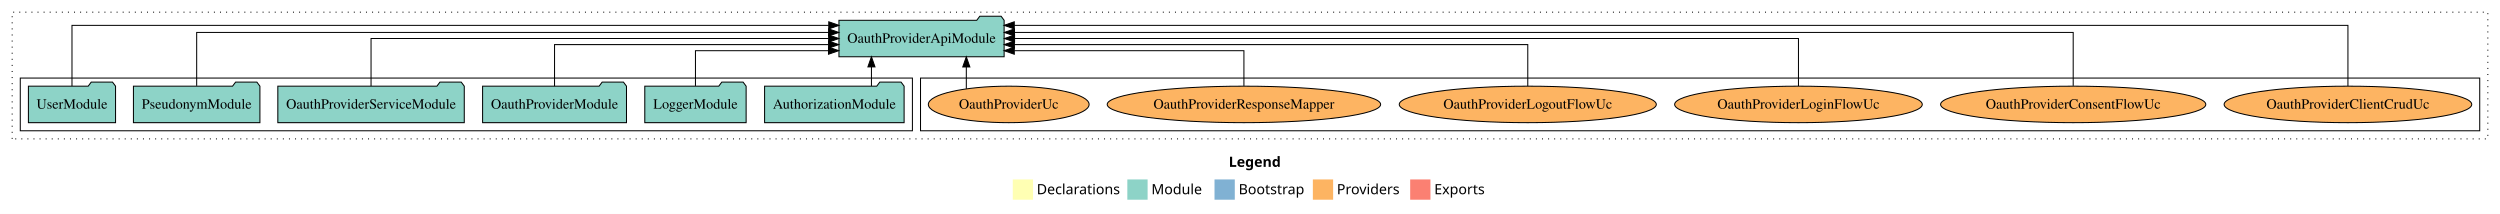
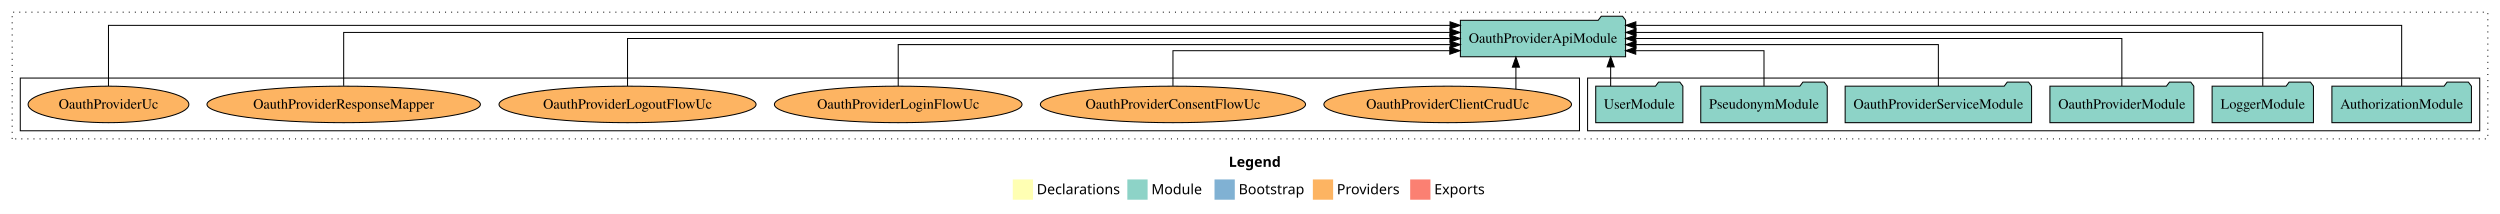
<svg xmlns="http://www.w3.org/2000/svg" width="2466pt" height="211pt" viewBox="0.00 0.00 2466.00 211.00">
  <g id="graph0" class="graph" transform="scale(1 1) rotate(0) translate(4 207)">
    <polygon fill="white" stroke="transparent" points="-4,4 -4,-207 2462,-207 2462,4 -4,4" />
    <text text-anchor="start" x="1208.01" y="-42.4" font-family="Times-12" font-weight="bold" font-size="14.00">Legend</text>
    <polygon fill="#ffffb3" stroke="transparent" points="995,-10 995,-30 1015,-30 1015,-10 995,-10" />
    <text text-anchor="start" x="1018.63" y="-15.4" font-family="Times-12" font-size="14.00">  Declarations</text>
    <polygon fill="#8dd3c7" stroke="transparent" points="1108,-10 1108,-30 1128,-30 1128,-10 1108,-10" />
    <text text-anchor="start" x="1131.73" y="-15.4" font-family="Times-12" font-size="14.00">  Module</text>
    <polygon fill="#80b1d3" stroke="transparent" points="1194,-10 1194,-30 1214,-30 1214,-10 1194,-10" />
    <text text-anchor="start" x="1217.78" y="-15.4" font-family="Times-12" font-size="14.00">  Bootstrap</text>
    <polygon fill="#fdb462" stroke="transparent" points="1291,-10 1291,-30 1311,-30 1311,-10 1291,-10" />
    <text text-anchor="start" x="1314.67" y="-15.4" font-family="Times-12" font-size="14.00">  Providers</text>
    <polygon fill="#fb8072" stroke="transparent" points="1387,-10 1387,-30 1407,-30 1407,-10 1387,-10" />
    <text text-anchor="start" x="1410.73" y="-15.4" font-family="Times-12" font-size="14.00">  Exports</text>
    <g id="clust1" class="cluster">
      <polygon fill="none" stroke="black" stroke-dasharray="1,5" points="8,-70 8,-195 2450,-195 2450,-70 8,-70" />
    </g>
+     <g id="clust3" class="cluster">
+       <polygon fill="none" stroke="black" points="1562,-78 1562,-130 2442,-130 2442,-78 1562,-78" />
+     </g>
    <g id="clust6" class="cluster">
-       <polygon fill="none" stroke="black" points="904,-78 904,-130 2442,-130 2442,-78 904,-78" />
-     </g>
-     <g id="clust3" class="cluster">
-       <polygon fill="none" stroke="black" points="16,-78 16,-130 896,-130 896,-78 16,-78" />
+       <polygon fill="none" stroke="black" points="16,-78 16,-130 1554,-130 1554,-78 16,-78" />
    </g>
    <g id="node1" class="node">
-       <polygon fill="#8dd3c7" stroke="black" points="887.81,-122 884.81,-126 863.81,-126 860.81,-122 750.19,-122 750.19,-86 887.81,-86 887.81,-122" />
-       <text text-anchor="middle" x="819" y="-99.8" font-family="Times,serif" font-size="14.00">AuthorizationModule</text>
+       <polygon fill="#8dd3c7" stroke="black" points="2433.81,-122 2430.81,-126 2409.81,-126 2406.81,-122 2296.19,-122 2296.19,-86 2433.81,-86 2433.81,-122" />
+       <text text-anchor="middle" x="2365" y="-99.8" font-family="Times,serif" font-size="14.00">AuthorizationModule</text>
    </g>
    <g id="node7" class="node">
-       <polygon fill="#8dd3c7" stroke="black" points="986.47,-187 983.47,-191 962.47,-191 959.47,-187 823.53,-187 823.53,-151 986.47,-151 986.47,-187" />
-       <text text-anchor="middle" x="905" y="-164.8" font-family="Times,serif" font-size="14.00">OauthProviderApiModule</text>
+       <polygon fill="#8dd3c7" stroke="black" points="1599.47,-187 1596.47,-191 1575.47,-191 1572.47,-187 1436.53,-187 1436.53,-151 1599.47,-151 1599.47,-187" />
+       <text text-anchor="middle" x="1518" y="-164.8" font-family="Times,serif" font-size="14.00">OauthProviderApiModule</text>
    </g>
    <g id="edge1" class="edge">
-       <path fill="none" stroke="black" d="M855.59,-122.11C855.59,-122.11 855.59,-140.99 855.59,-140.99" />
-       <polygon fill="black" stroke="black" points="852.09,-140.99 855.59,-150.99 859.09,-140.99 852.09,-140.99" />
+       <path fill="none" stroke="black" d="M2365,-122.09C2365,-145.13 2365,-182 2365,-182 2365,-182 1609.6,-182 1609.6,-182" />
+       <polygon fill="black" stroke="black" points="1609.6,-178.5 1599.6,-182 1609.6,-185.5 1609.6,-178.5" />
    </g>
    <g id="node2" class="node">
-       <polygon fill="#8dd3c7" stroke="black" points="731.98,-122 728.98,-126 707.98,-126 704.98,-122 632.02,-122 632.02,-86 731.98,-86 731.98,-122" />
-       <text text-anchor="middle" x="682" y="-99.8" font-family="Times,serif" font-size="14.00">LoggerModule</text>
+       <polygon fill="#8dd3c7" stroke="black" points="2277.98,-122 2274.98,-126 2253.98,-126 2250.98,-122 2178.02,-122 2178.02,-86 2277.98,-86 2277.98,-122" />
+       <text text-anchor="middle" x="2228" y="-99.8" font-family="Times,serif" font-size="14.00">LoggerModule</text>
    </g>
    <g id="edge2" class="edge">
-       <path fill="none" stroke="black" d="M682,-122.24C682,-137.57 682,-157 682,-157 682,-157 813.23,-157 813.23,-157" />
-       <polygon fill="black" stroke="black" points="813.23,-160.5 823.23,-157 813.23,-153.5 813.23,-160.5" />
+       <path fill="none" stroke="black" d="M2228,-122.28C2228,-143.32 2228,-175 2228,-175 2228,-175 1609.79,-175 1609.79,-175" />
+       <polygon fill="black" stroke="black" points="1609.79,-171.5 1599.79,-175 1609.79,-178.5 1609.79,-171.5" />
    </g>
    <g id="node3" class="node">
-       <polygon fill="#8dd3c7" stroke="black" points="613.97,-122 610.97,-126 589.97,-126 586.97,-122 472.03,-122 472.03,-86 613.97,-86 613.97,-122" />
-       <text text-anchor="middle" x="543" y="-99.8" font-family="Times,serif" font-size="14.00">OauthProviderModule</text>
+       <polygon fill="#8dd3c7" stroke="black" points="2159.97,-122 2156.97,-126 2135.97,-126 2132.97,-122 2018.03,-122 2018.03,-86 2159.97,-86 2159.97,-122" />
+       <text text-anchor="middle" x="2089" y="-99.8" font-family="Times,serif" font-size="14.00">OauthProviderModule</text>
    </g>
    <g id="edge3" class="edge">
-       <path fill="none" stroke="black" d="M543,-122.02C543,-139.37 543,-163 543,-163 543,-163 813.31,-163 813.31,-163" />
-       <polygon fill="black" stroke="black" points="813.31,-166.5 823.31,-163 813.31,-159.5 813.31,-166.5" />
+       <path fill="none" stroke="black" d="M2089,-122.11C2089,-141.34 2089,-169 2089,-169 2089,-169 1609.51,-169 1609.51,-169" />
+       <polygon fill="black" stroke="black" points="1609.51,-165.5 1599.51,-169 1609.51,-172.5 1609.51,-165.5" />
    </g>
    <g id="node4" class="node">
-       <polygon fill="#8dd3c7" stroke="black" points="453.95,-122 450.95,-126 429.95,-126 426.95,-122 270.05,-122 270.05,-86 453.95,-86 453.95,-122" />
-       <text text-anchor="middle" x="362" y="-99.8" font-family="Times,serif" font-size="14.00">OauthProviderServiceModule</text>
+       <polygon fill="#8dd3c7" stroke="black" points="1999.95,-122 1996.95,-126 1975.95,-126 1972.95,-122 1816.05,-122 1816.05,-86 1999.95,-86 1999.95,-122" />
+       <text text-anchor="middle" x="1908" y="-99.8" font-family="Times,serif" font-size="14.00">OauthProviderServiceModule</text>
    </g>
    <g id="edge4" class="edge">
-       <path fill="none" stroke="black" d="M362,-122.11C362,-141.34 362,-169 362,-169 362,-169 813.41,-169 813.41,-169" />
-       <polygon fill="black" stroke="black" points="813.41,-172.5 823.41,-169 813.41,-165.5 813.41,-172.5" />
+       <path fill="none" stroke="black" d="M1908,-122.02C1908,-139.37 1908,-163 1908,-163 1908,-163 1609.76,-163 1609.76,-163" />
+       <polygon fill="black" stroke="black" points="1609.76,-159.5 1599.76,-163 1609.76,-166.5 1609.76,-159.5" />
    </g>
    <g id="node5" class="node">
-       <polygon fill="#8dd3c7" stroke="black" points="252.38,-122 249.38,-126 228.38,-126 225.38,-122 127.62,-122 127.62,-86 252.38,-86 252.38,-122" />
-       <text text-anchor="middle" x="190" y="-99.8" font-family="Times,serif" font-size="14.00">PseudonymModule</text>
+       <polygon fill="#8dd3c7" stroke="black" points="1798.38,-122 1795.38,-126 1774.38,-126 1771.38,-122 1673.62,-122 1673.62,-86 1798.38,-86 1798.38,-122" />
+       <text text-anchor="middle" x="1736" y="-99.8" font-family="Times,serif" font-size="14.00">PseudonymModule</text>
    </g>
    <g id="edge5" class="edge">
-       <path fill="none" stroke="black" d="M190,-122.28C190,-143.32 190,-175 190,-175 190,-175 813.33,-175 813.33,-175" />
-       <polygon fill="black" stroke="black" points="813.33,-178.5 823.33,-175 813.33,-171.5 813.33,-178.5" />
+       <path fill="none" stroke="black" d="M1736,-122.24C1736,-137.57 1736,-157 1736,-157 1736,-157 1609.49,-157 1609.49,-157" />
+       <polygon fill="black" stroke="black" points="1609.49,-153.5 1599.49,-157 1609.49,-160.5 1609.49,-153.5" />
    </g>
    <g id="node6" class="node">
-       <polygon fill="#8dd3c7" stroke="black" points="109.98,-122 106.98,-126 85.98,-126 82.98,-122 24.02,-122 24.02,-86 109.98,-86 109.98,-122" />
-       <text text-anchor="middle" x="67" y="-99.8" font-family="Times,serif" font-size="14.00">UserModule</text>
+       <polygon fill="#8dd3c7" stroke="black" points="1655.98,-122 1652.98,-126 1631.98,-126 1628.98,-122 1570.02,-122 1570.02,-86 1655.98,-86 1655.98,-122" />
+       <text text-anchor="middle" x="1613" y="-99.8" font-family="Times,serif" font-size="14.00">UserModule</text>
    </g>
    <g id="edge6" class="edge">
-       <path fill="none" stroke="black" d="M67,-122.09C67,-145.13 67,-182 67,-182 67,-182 813.51,-182 813.51,-182" />
-       <polygon fill="black" stroke="black" points="813.51,-185.5 823.51,-182 813.51,-178.5 813.51,-185.5" />
+       <path fill="none" stroke="black" d="M1584.75,-122.11C1584.75,-122.11 1584.75,-140.99 1584.75,-140.99" />
+       <polygon fill="black" stroke="black" points="1581.25,-140.99 1584.75,-150.99 1588.25,-140.99 1581.25,-140.99" />
    </g>
    <g id="node8" class="node">
-       <ellipse fill="#fdb462" stroke="black" cx="2312" cy="-104" rx="122.13" ry="18" />
-       <text text-anchor="middle" x="2312" y="-99.8" font-family="Times,serif" font-size="14.00">OauthProviderClientCrudUc</text>
+       <ellipse fill="#fdb462" stroke="black" cx="1424" cy="-104" rx="122.13" ry="18" />
+       <text text-anchor="middle" x="1424" y="-99.8" font-family="Times,serif" font-size="14.00">OauthProviderClientCrudUc</text>
    </g>
    <g id="edge7" class="edge">
-       <path fill="none" stroke="black" d="M2312,-122.09C2312,-145.13 2312,-182 2312,-182 2312,-182 996.47,-182 996.47,-182" />
-       <polygon fill="black" stroke="black" points="996.47,-178.5 986.47,-182 996.47,-185.5 996.47,-178.5" />
+       <path fill="none" stroke="black" d="M1491.29,-119.08C1491.29,-119.08 1491.29,-140.76 1491.29,-140.76" />
+       <polygon fill="black" stroke="black" points="1487.79,-140.76 1491.29,-150.76 1494.79,-140.76 1487.79,-140.76" />
    </g>
    <g id="node9" class="node">
-       <ellipse fill="#fdb462" stroke="black" cx="2041" cy="-104" rx="130.8" ry="18" />
-       <text text-anchor="middle" x="2041" y="-99.8" font-family="Times,serif" font-size="14.00">OauthProviderConsentFlowUc</text>
+       <ellipse fill="#fdb462" stroke="black" cx="1153" cy="-104" rx="130.8" ry="18" />
+       <text text-anchor="middle" x="1153" y="-99.8" font-family="Times,serif" font-size="14.00">OauthProviderConsentFlowUc</text>
    </g>
    <g id="edge8" class="edge">
-       <path fill="none" stroke="black" d="M2041,-122.28C2041,-143.32 2041,-175 2041,-175 2041,-175 996.7,-175 996.7,-175" />
-       <polygon fill="black" stroke="black" points="996.7,-171.5 986.7,-175 996.7,-178.5 996.7,-171.5" />
+       <path fill="none" stroke="black" d="M1153,-122.24C1153,-137.57 1153,-157 1153,-157 1153,-157 1426.09,-157 1426.09,-157" />
+       <polygon fill="black" stroke="black" points="1426.09,-160.5 1436.09,-157 1426.09,-153.5 1426.09,-160.5" />
    </g>
    <g id="node10" class="node">
-       <ellipse fill="#fdb462" stroke="black" cx="1770" cy="-104" rx="122.13" ry="18" />
-       <text text-anchor="middle" x="1770" y="-99.8" font-family="Times,serif" font-size="14.00">OauthProviderLoginFlowUc</text>
+       <ellipse fill="#fdb462" stroke="black" cx="882" cy="-104" rx="122.13" ry="18" />
+       <text text-anchor="middle" x="882" y="-99.8" font-family="Times,serif" font-size="14.00">OauthProviderLoginFlowUc</text>
    </g>
    <g id="edge9" class="edge">
-       <path fill="none" stroke="black" d="M1770,-122.11C1770,-141.34 1770,-169 1770,-169 1770,-169 996.77,-169 996.77,-169" />
-       <polygon fill="black" stroke="black" points="996.77,-165.5 986.77,-169 996.77,-172.5 996.77,-165.5" />
+       <path fill="none" stroke="black" d="M882,-122.02C882,-139.37 882,-163 882,-163 882,-163 1426.48,-163 1426.48,-163" />
+       <polygon fill="black" stroke="black" points="1426.48,-166.5 1436.48,-163 1426.48,-159.5 1426.48,-166.5" />
    </g>
    <g id="node11" class="node">
-       <ellipse fill="#fdb462" stroke="black" cx="1503" cy="-104" rx="126.79" ry="18" />
-       <text text-anchor="middle" x="1503" y="-99.8" font-family="Times,serif" font-size="14.00">OauthProviderLogoutFlowUc</text>
+       <ellipse fill="#fdb462" stroke="black" cx="615" cy="-104" rx="126.79" ry="18" />
+       <text text-anchor="middle" x="615" y="-99.8" font-family="Times,serif" font-size="14.00">OauthProviderLogoutFlowUc</text>
    </g>
    <g id="edge10" class="edge">
-       <path fill="none" stroke="black" d="M1503,-122.02C1503,-139.37 1503,-163 1503,-163 1503,-163 996.58,-163 996.58,-163" />
-       <polygon fill="black" stroke="black" points="996.58,-159.5 986.58,-163 996.58,-166.5 996.58,-159.5" />
+       <path fill="none" stroke="black" d="M615,-122.11C615,-141.34 615,-169 615,-169 615,-169 1426.27,-169 1426.27,-169" />
+       <polygon fill="black" stroke="black" points="1426.27,-172.5 1436.27,-169 1426.27,-165.5 1426.27,-172.5" />
    </g>
    <g id="node12" class="node">
-       <ellipse fill="#fdb462" stroke="black" cx="1223" cy="-104" rx="134.86" ry="18" />
-       <text text-anchor="middle" x="1223" y="-99.8" font-family="Times,serif" font-size="14.00">OauthProviderResponseMapper</text>
+       <ellipse fill="#fdb462" stroke="black" cx="335" cy="-104" rx="134.86" ry="18" />
+       <text text-anchor="middle" x="335" y="-99.8" font-family="Times,serif" font-size="14.00">OauthProviderResponseMapper</text>
    </g>
    <g id="edge11" class="edge">
-       <path fill="none" stroke="black" d="M1223,-122.24C1223,-137.57 1223,-157 1223,-157 1223,-157 996.48,-157 996.48,-157" />
-       <polygon fill="black" stroke="black" points="996.48,-153.5 986.48,-157 996.48,-160.5 996.48,-153.5" />
+       <path fill="none" stroke="black" d="M335,-122.28C335,-143.32 335,-175 335,-175 335,-175 1426.22,-175 1426.22,-175" />
+       <polygon fill="black" stroke="black" points="1426.22,-178.5 1436.22,-175 1426.22,-171.5 1426.22,-178.5" />
    </g>
    <g id="node13" class="node">
-       <ellipse fill="#fdb462" stroke="black" cx="991" cy="-104" rx="79.29" ry="18" />
-       <text text-anchor="middle" x="991" y="-99.8" font-family="Times,serif" font-size="14.00">OauthProviderUc</text>
+       <ellipse fill="#fdb462" stroke="black" cx="103" cy="-104" rx="79.29" ry="18" />
+       <text text-anchor="middle" x="103" y="-99.8" font-family="Times,serif" font-size="14.00">OauthProviderUc</text>
    </g>
    <g id="edge12" class="edge">
-       <path fill="none" stroke="black" d="M949.17,-119.4C949.17,-119.4 949.17,-140.94 949.17,-140.94" />
-       <polygon fill="black" stroke="black" points="945.67,-140.94 949.17,-150.94 952.67,-140.94 945.67,-140.94" />
+       <path fill="none" stroke="black" d="M103,-122.09C103,-145.13 103,-182 103,-182 103,-182 1426.33,-182 1426.33,-182" />
+       <polygon fill="black" stroke="black" points="1426.33,-185.5 1436.33,-182 1426.33,-178.5 1426.33,-185.5" />
    </g>
  </g>
</svg>
